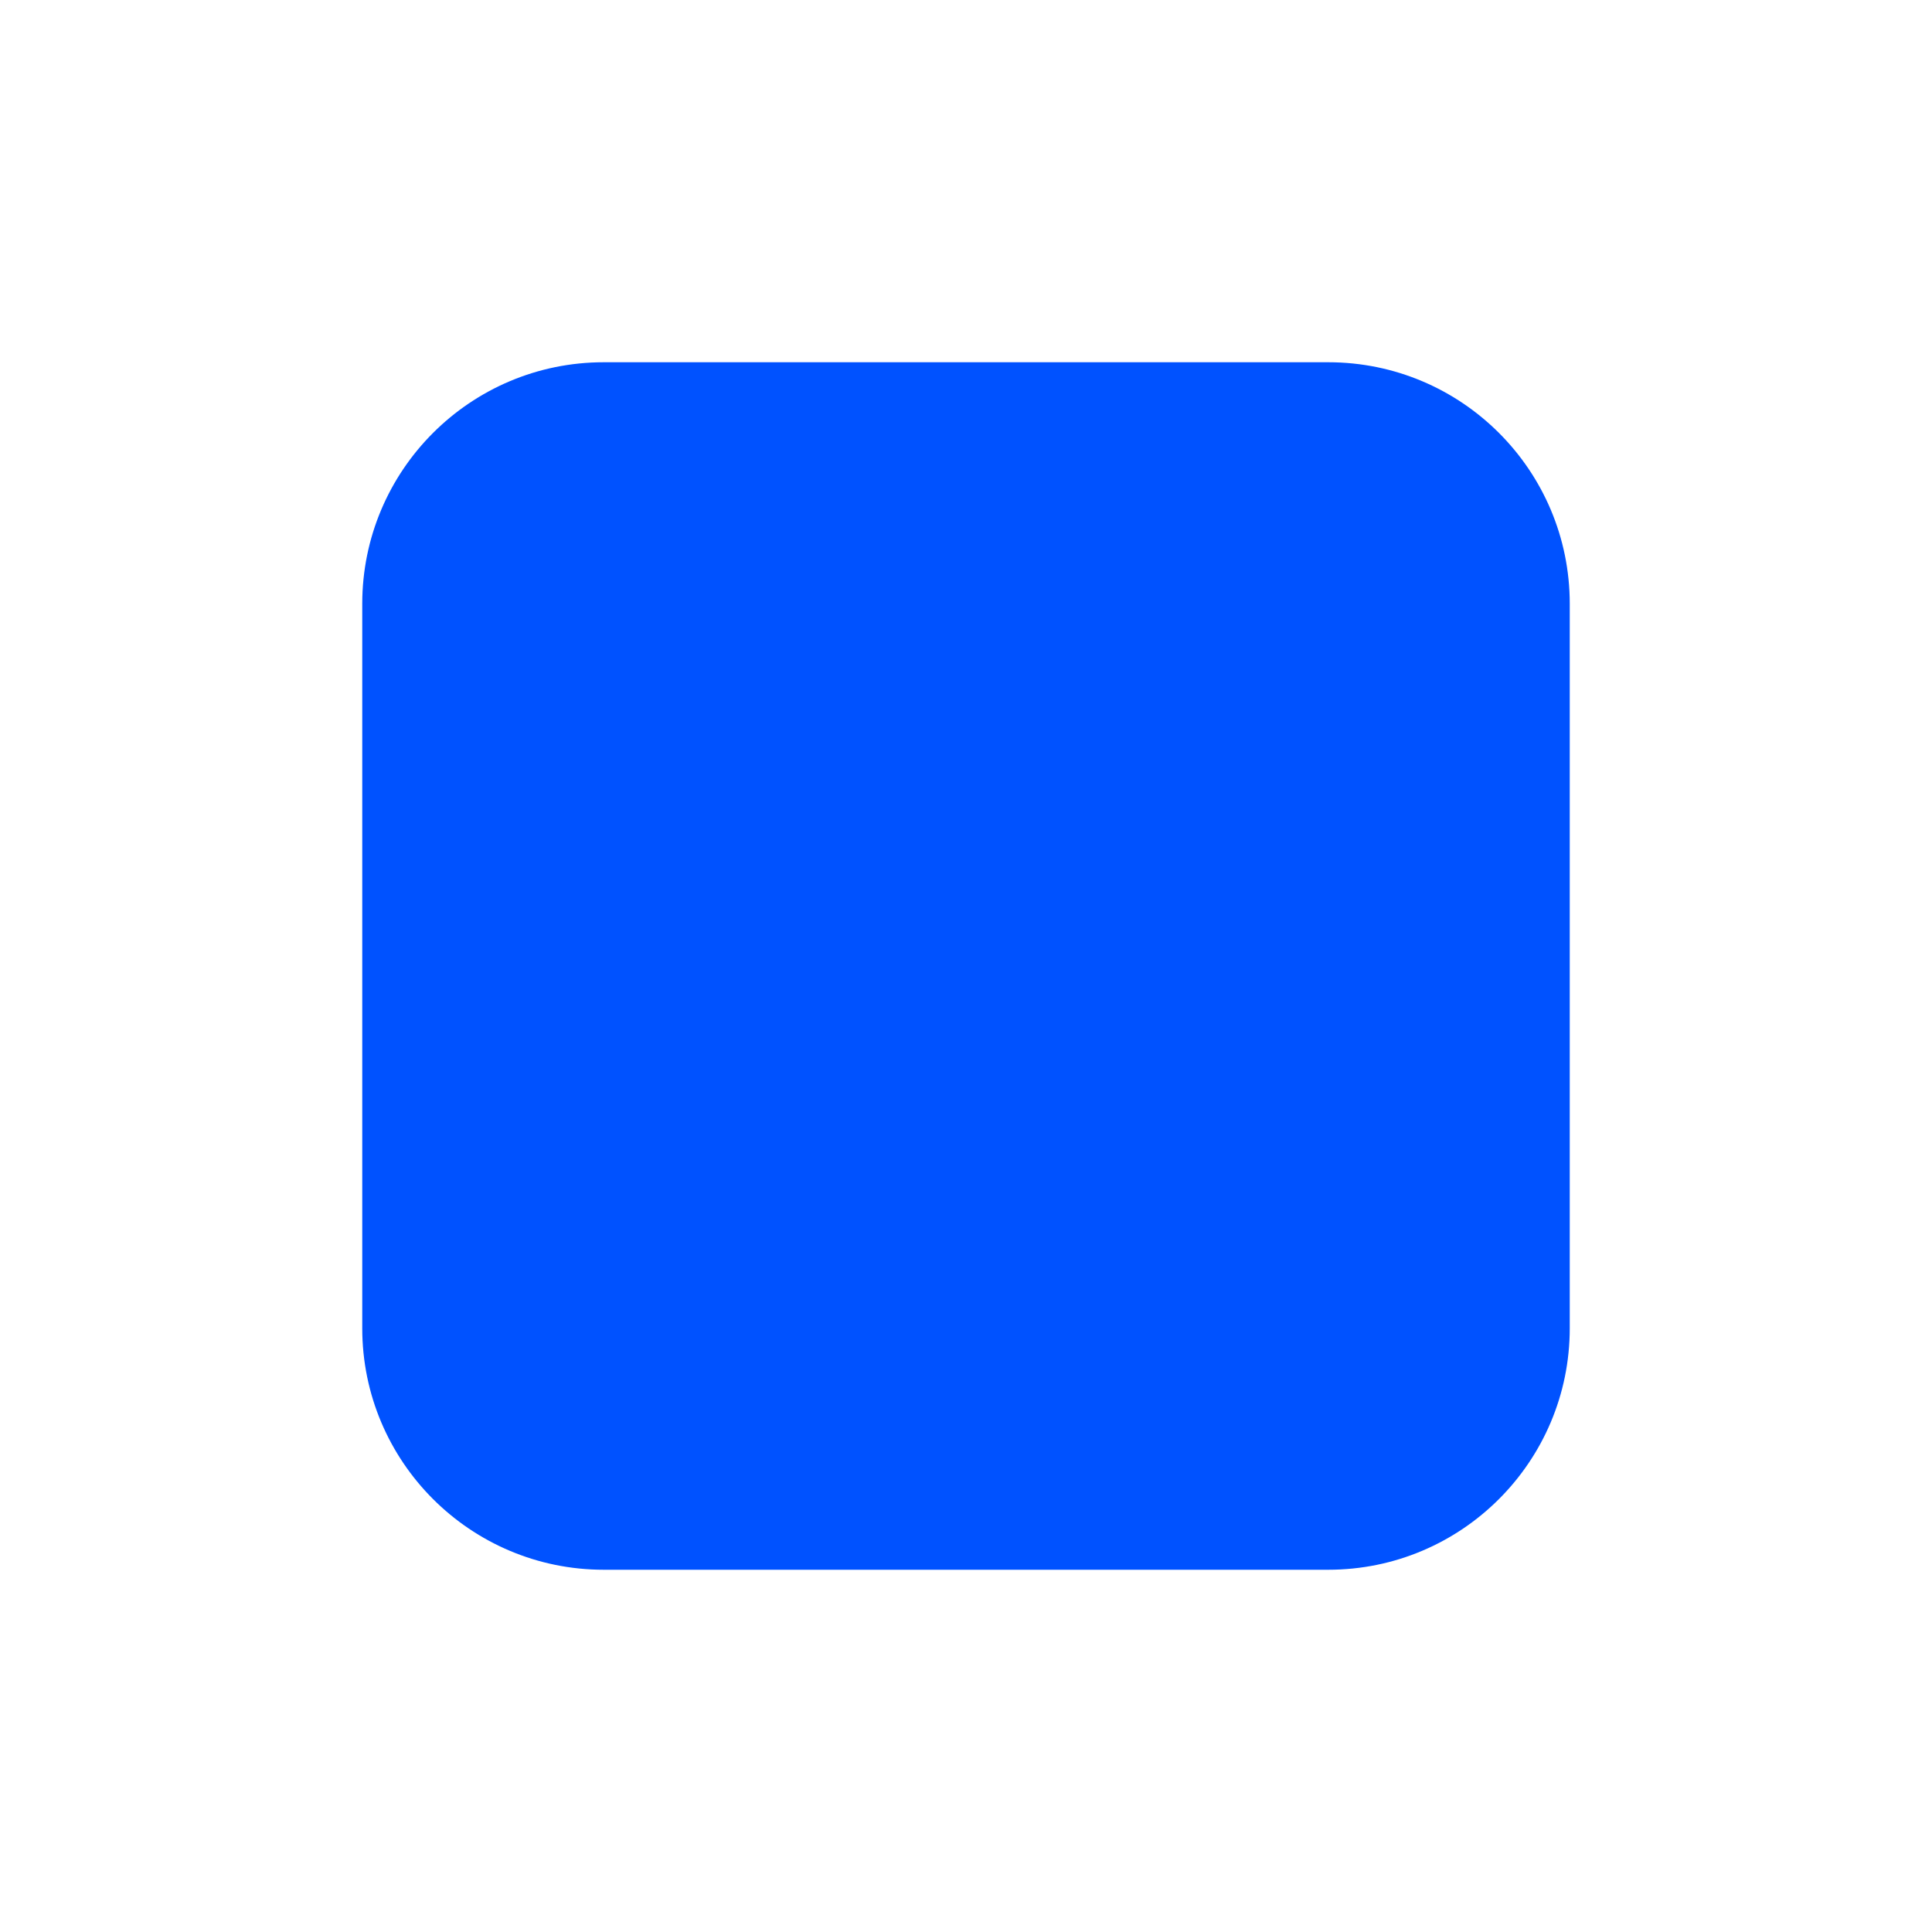
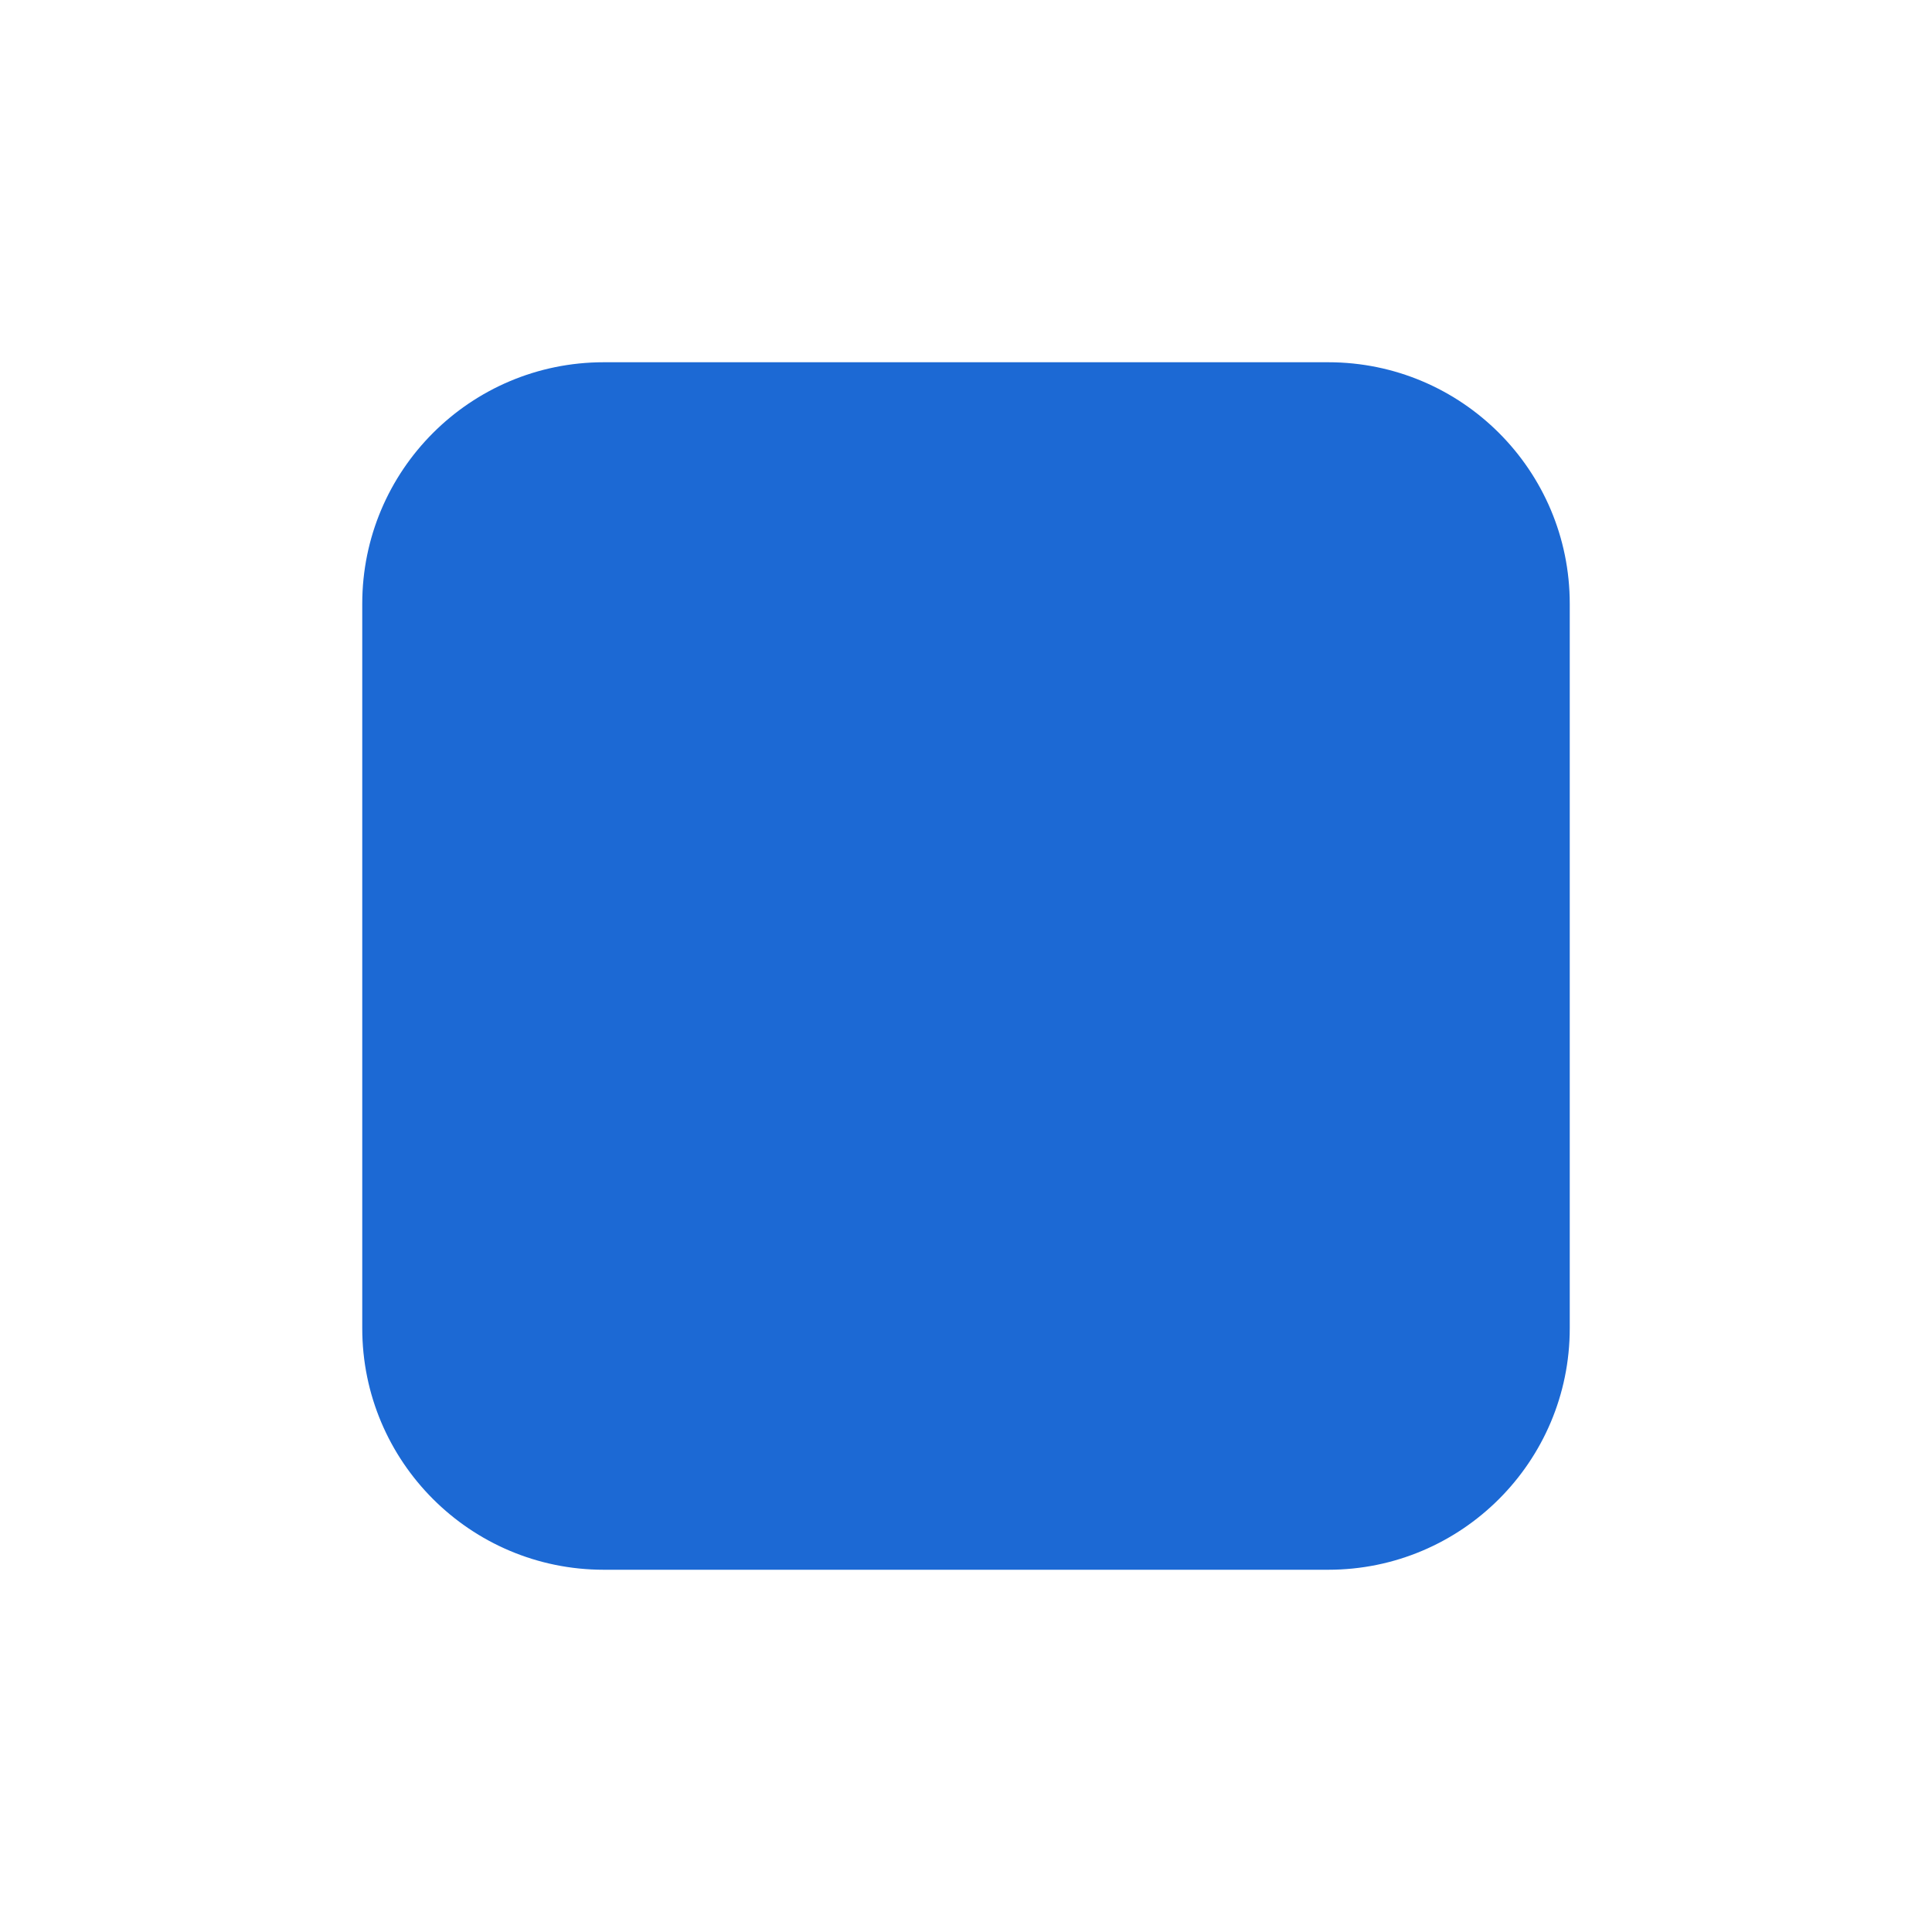
<svg xmlns="http://www.w3.org/2000/svg" viewBox="0 0 32 32">
  <rect width="32" height="32" fill="#ffffff" />
-   <rect x="6" y="6" width="20" height="20" rx="4" fill="#0052FF" />
+   <rect x="6" y="6" width="20" height="20" rx="4" fill="#1c69d4" />
</svg>
